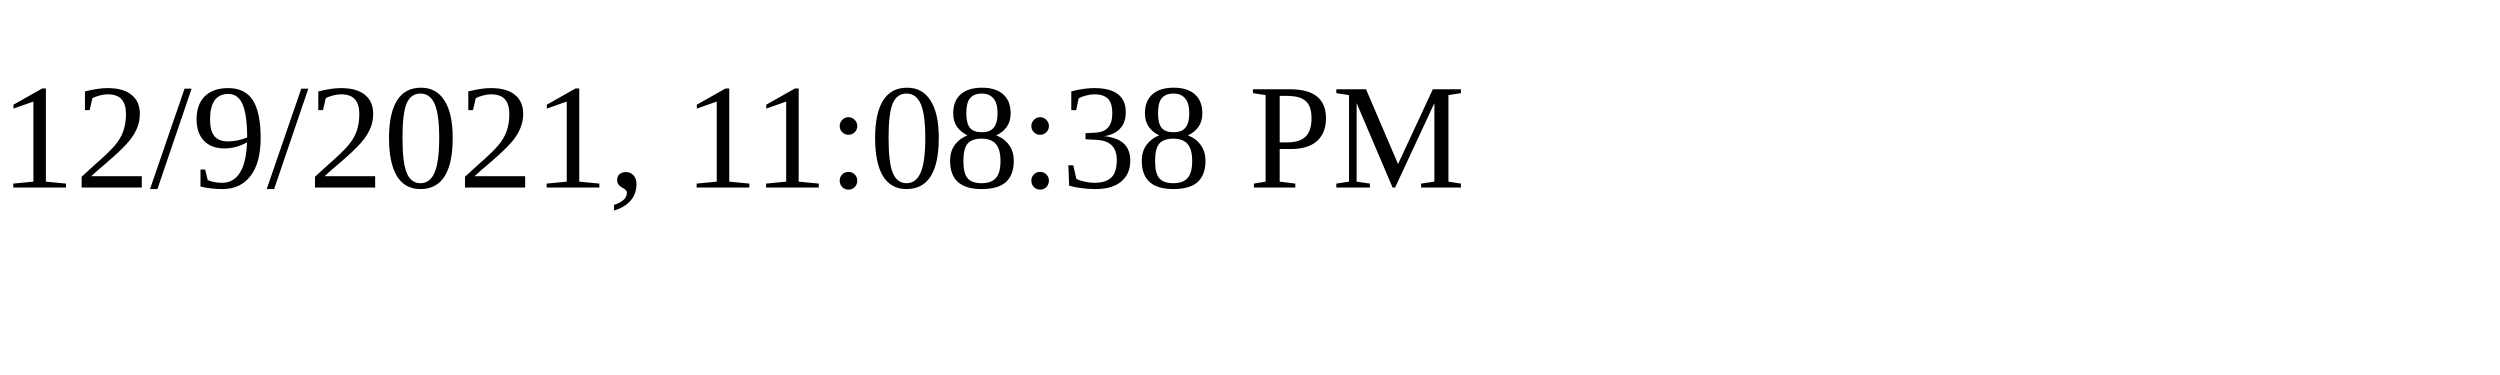
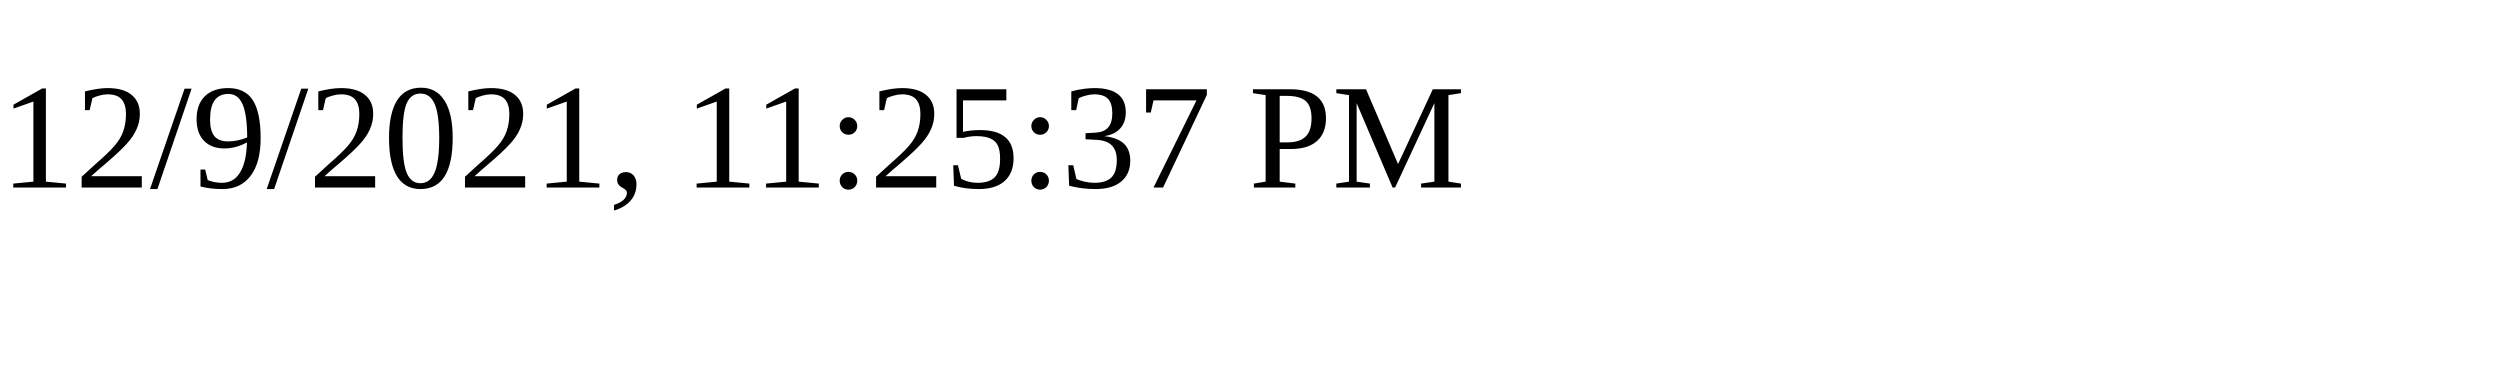
<svg xmlns="http://www.w3.org/2000/svg" height="30" width="200">
-   <text x="0" y="15">12/9/2021, 11:08:38 PM</text>
+   <text x="0" y="15">12/9/2021, 11:25:37 PM</text>
</svg>
